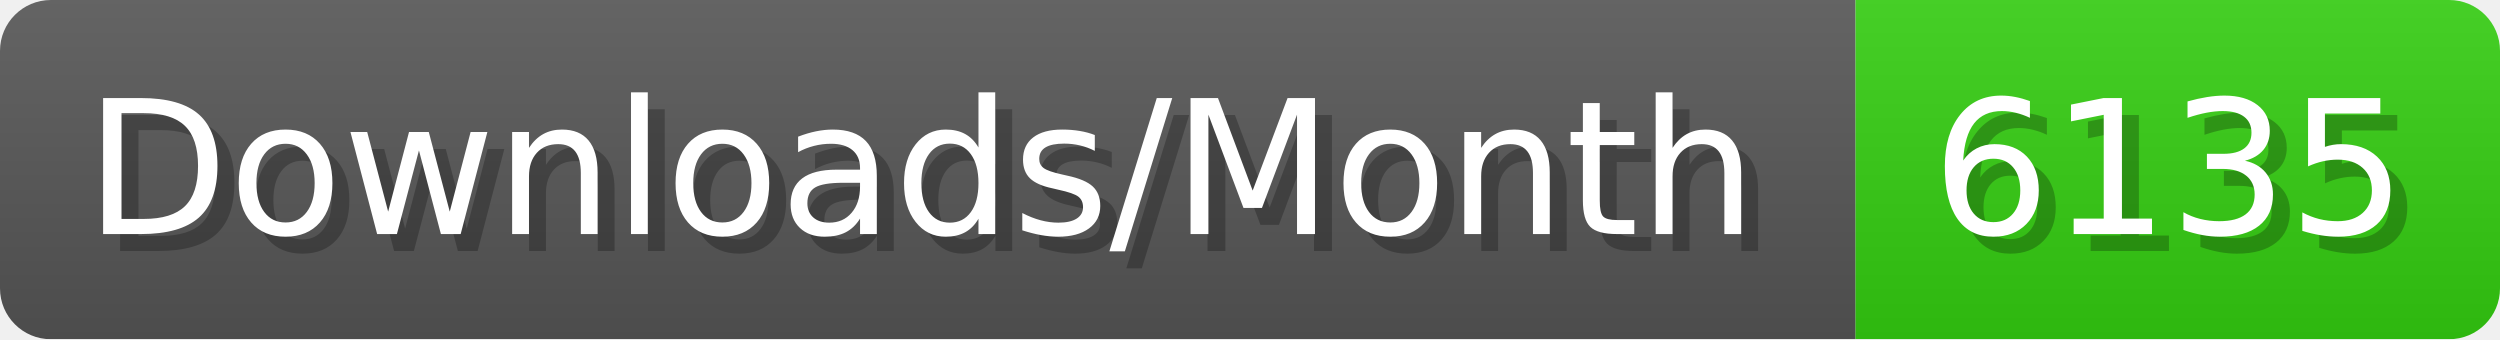
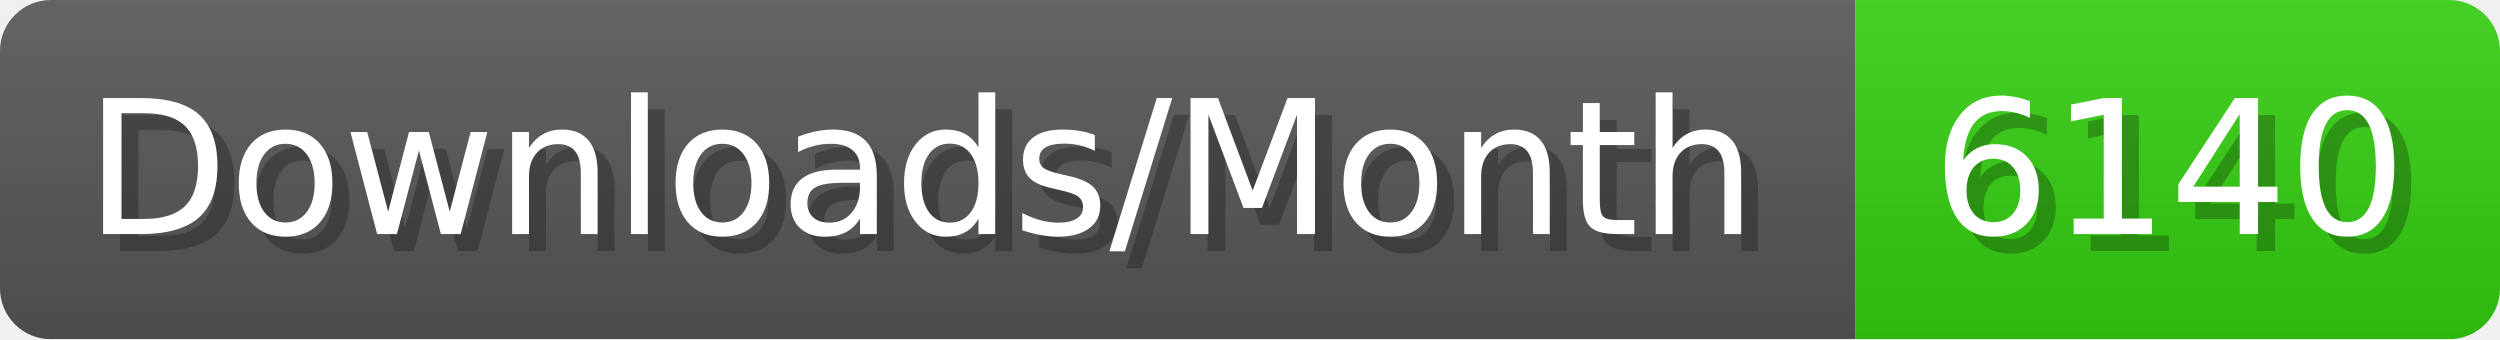
- <svg xmlns="http://www.w3.org/2000/svg" width="147.4" height="20" viewBox="0 0 1474 200" role="img" aria-label="Downloads/Month: 6135">
+ <svg xmlns="http://www.w3.org/2000/svg" width="147.4" height="20" viewBox="0 0 1474 200" role="img" aria-label="Downloads/Month: 6140">
  <linearGradient id="YlXUI" x2="0" y2="100%">
    <stop offset="0" stop-opacity=".1" stop-color="#EEE" />
    <stop offset="1" stop-opacity=".1" />
  </linearGradient>
  <mask id="JHhop">
    <rect width="1474" height="200" rx="30" fill="#FFF" />
  </mask>
  <g mask="url(#JHhop)">
    <rect width="1094" height="200" fill="#555" />
    <rect width="380" height="200" fill="#3C1" x="1094" />
    <rect width="1474" height="200" fill="url(#YlXUI)" />
  </g>
  <g aria-hidden="true" fill="#fff" text-anchor="start" font-family="Verdana,DejaVu Sans,sans-serif" font-size="110">
    <text x="60" y="148" textLength="994" fill="#000" opacity="0.25">Downloads/Month</text>
    <text x="50" y="138" textLength="994">Downloads/Month</text>
-     <text x="1149" y="148" textLength="280" fill="#000" opacity="0.25">6135</text>
-     <text x="1139" y="138" textLength="280">6135</text>
+     <text x="1149" y="148" textLength="280" fill="#000" opacity="0.25">6140</text>
+     <text x="1139" y="138" textLength="280">6140</text>
  </g>
</svg>
